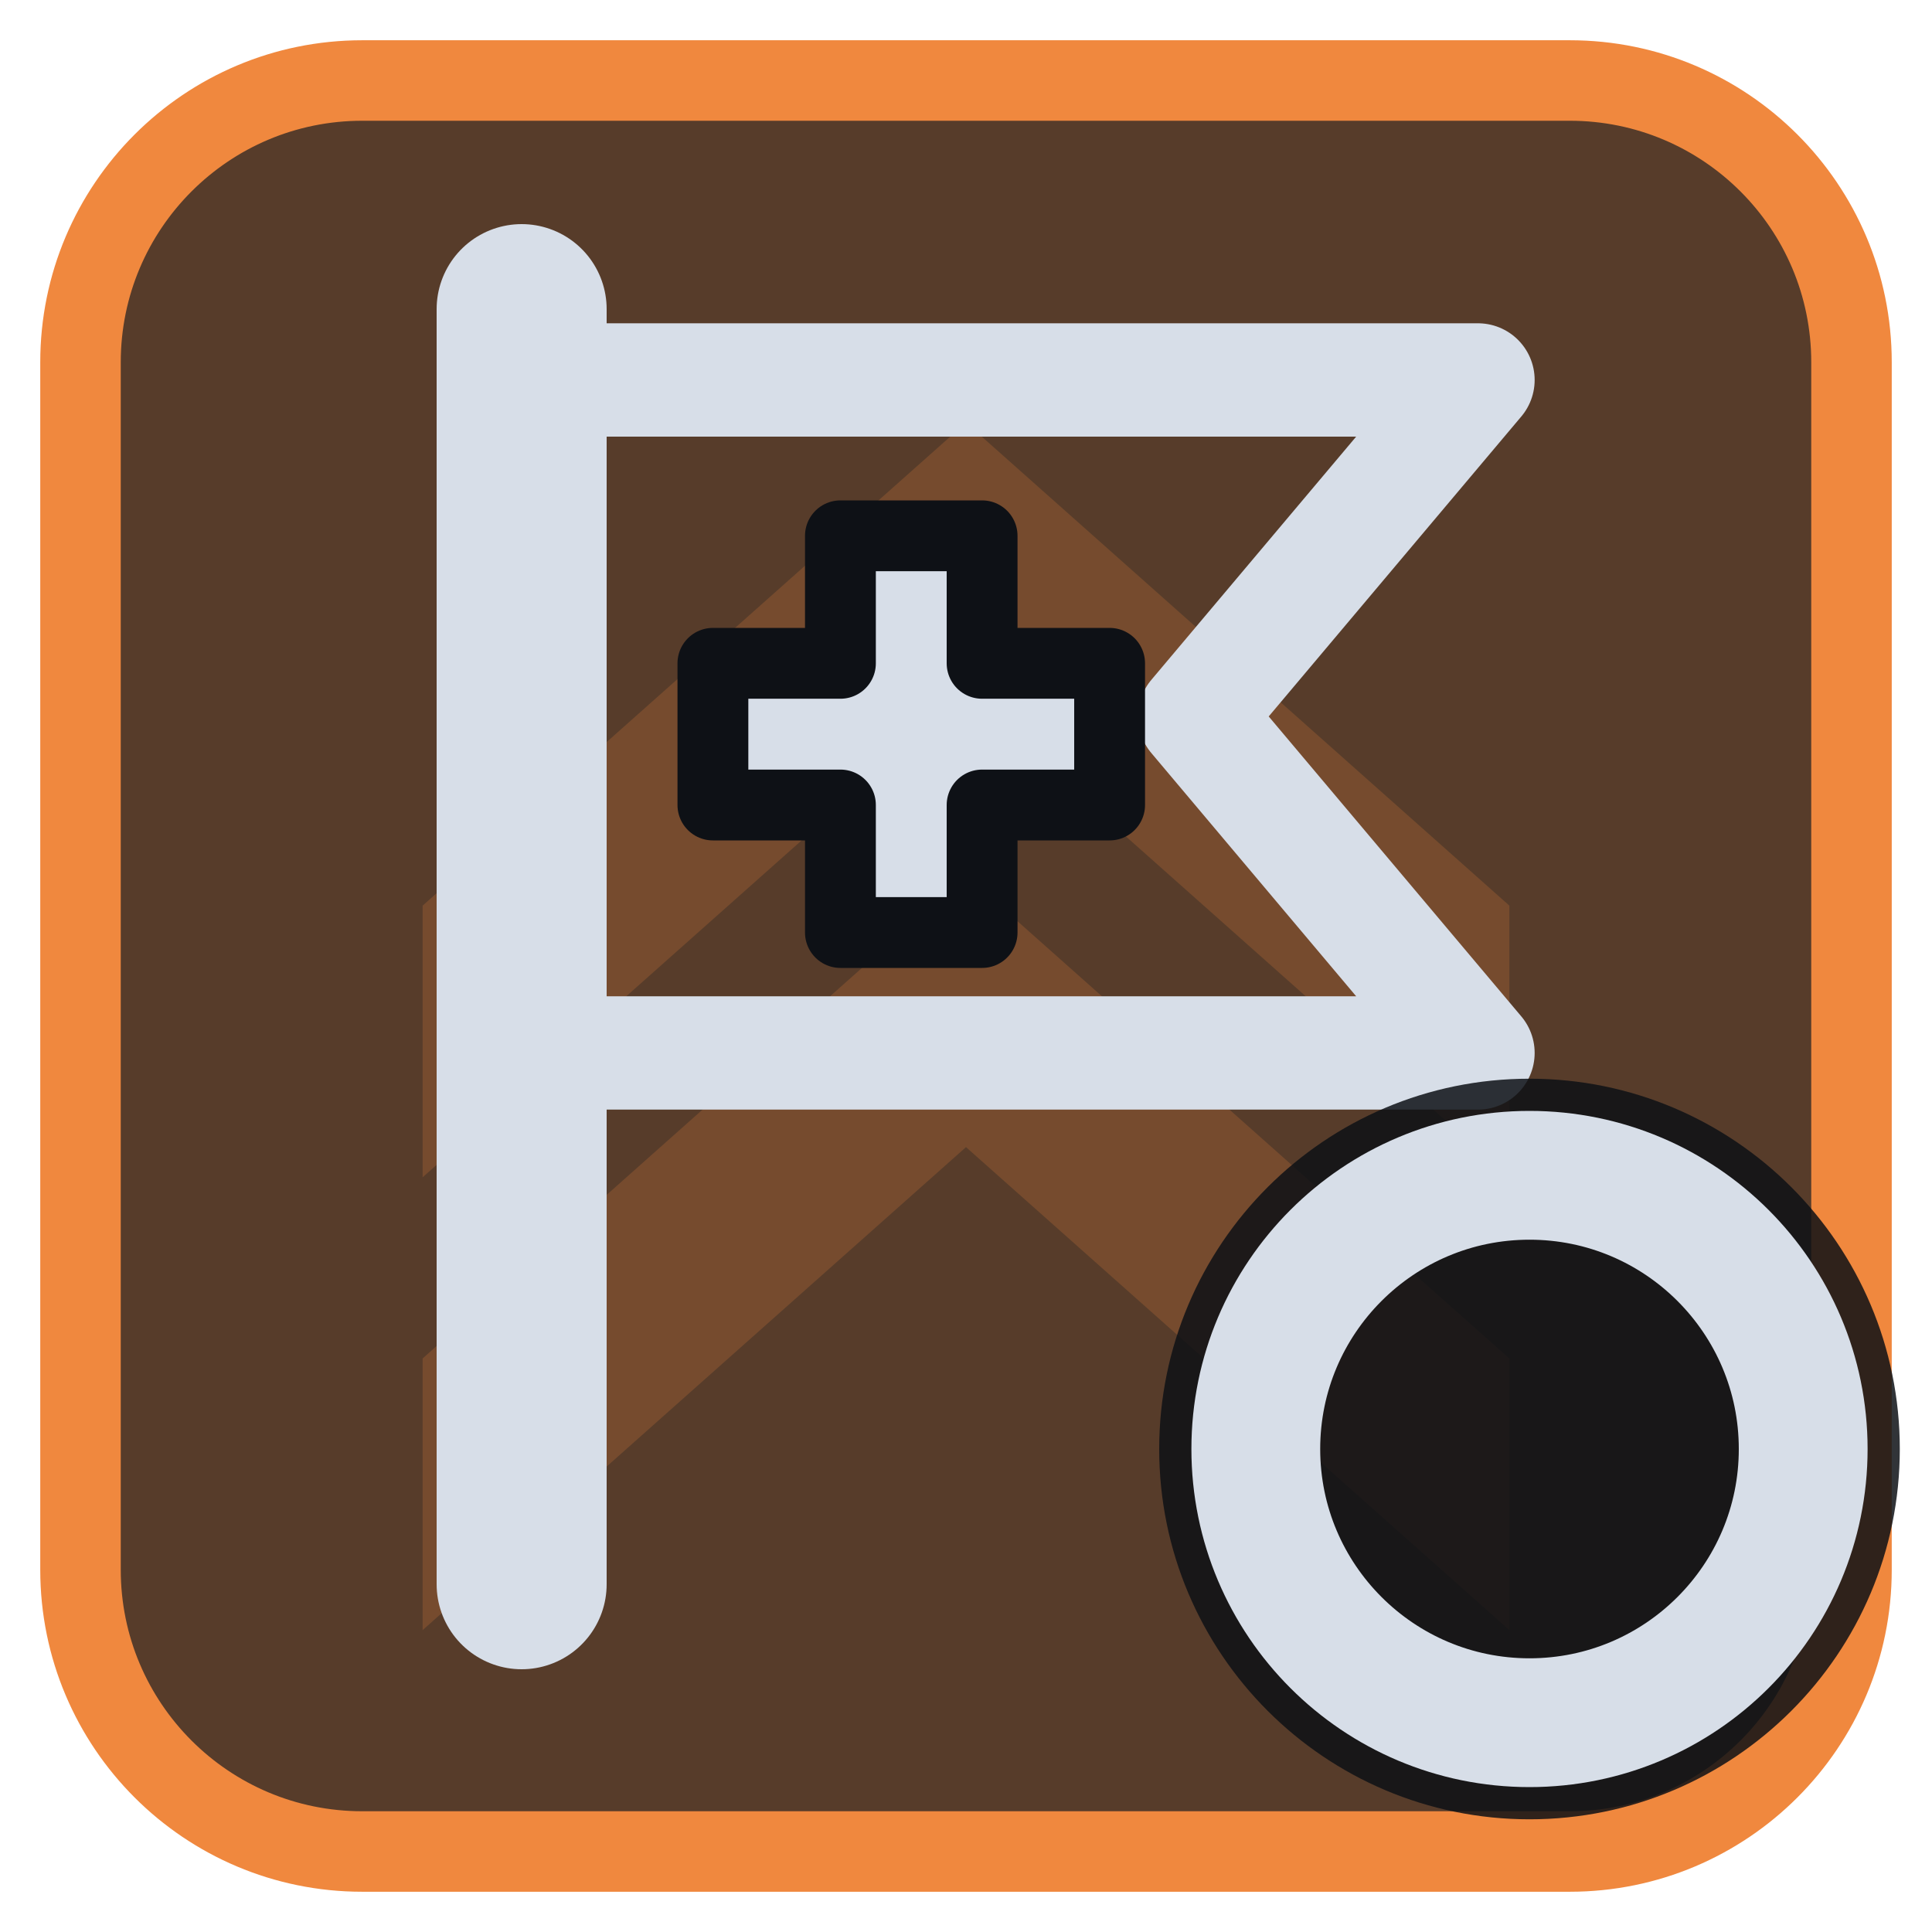
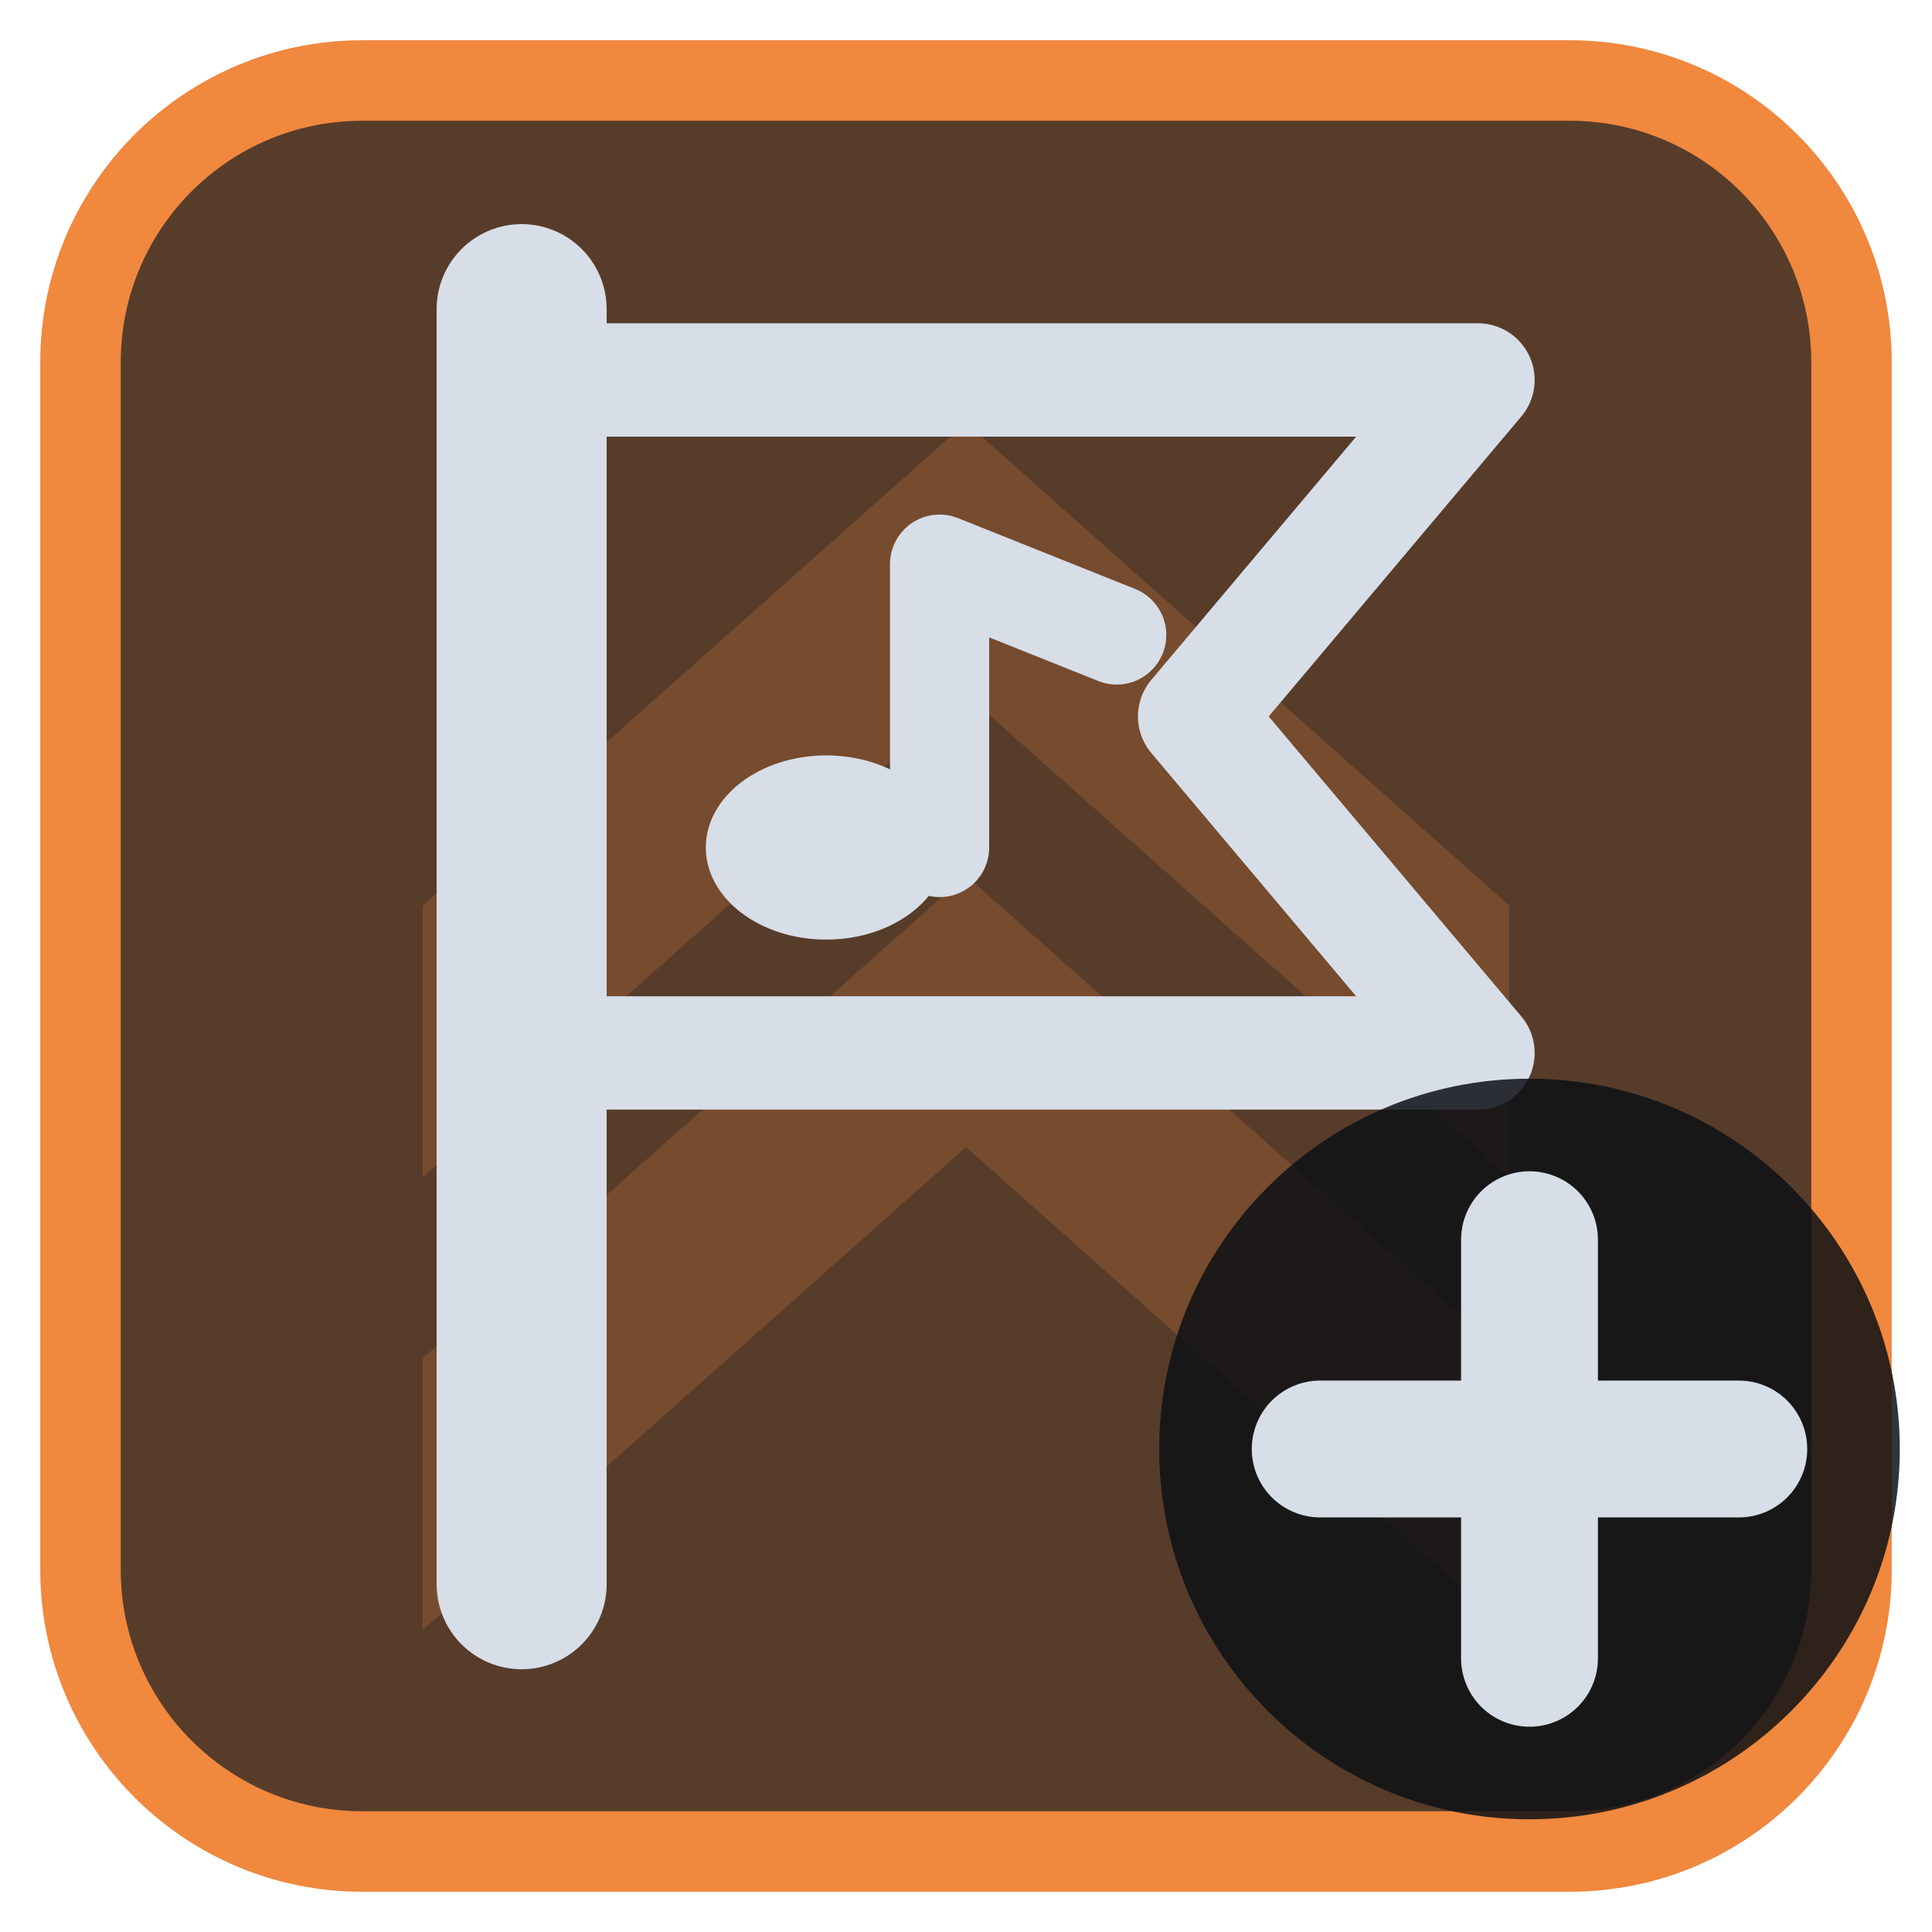
<svg xmlns="http://www.w3.org/2000/svg" viewBox="0 0 24 24" width="24" height="24">
  <rect x="1" y="1" width="22" height="22" rx="3.5" fill="#573c2a" stroke="#f0883e" stroke-width="1" />
  <g opacity="0.2" transform="translate(3,3) scale(0.75)">
    <path d="M3 11l9-8 9 8v4.5l-9-8-9 8zM3 18.5l9-8 9 8V23l-9-8-9 8z" fill="#f0883e" />
  </g>
  <g transform="translate(1.2,1.2) scale(0.88)">
    <path d="M6 3V21" fill="none" stroke="#d7dee8" stroke-width="2.4" stroke-linecap="round" stroke-linejoin="round" />
    <path d="M6 4H19.5L15.5 8.75L19.5 13.5H6Z" fill="none" stroke="#d7dee8" stroke-width="1.6" stroke-linecap="round" stroke-linejoin="round" />
-     <path d="M10.5 6.2h2v1.8h1.8v2h-1.8v1.8h-2v-1.8H8.7v-2h1.8z" fill="#d7dee8" stroke="#0e1116" stroke-width="1" stroke-linejoin="round" />
+     <ellipse cx="10.3" cy="10.6" rx="1.7" ry="1.3" fill="#d7dee8" />
+     <path d="M11.9 10.6V6.6L14.4 7.6" fill="none" stroke="#d7dee8" stroke-width="1.4" stroke-linecap="round" stroke-linejoin="round" />
  </g>
  <circle cx="19" cy="18" r="4.6" fill="#0e1116" fill-opacity="0.85" />
-   <circle cx="19" cy="18" r="3.4" fill="none" stroke="#d7dee8" stroke-width="1.6" stroke-linecap="round" stroke-linejoin="round" />
+   <path d="M19 15.4V20.6M16.4 18H21.6" fill="none" stroke="#d7dee8" stroke-width="1.7" stroke-linecap="round" stroke-linejoin="round" />
</svg>
